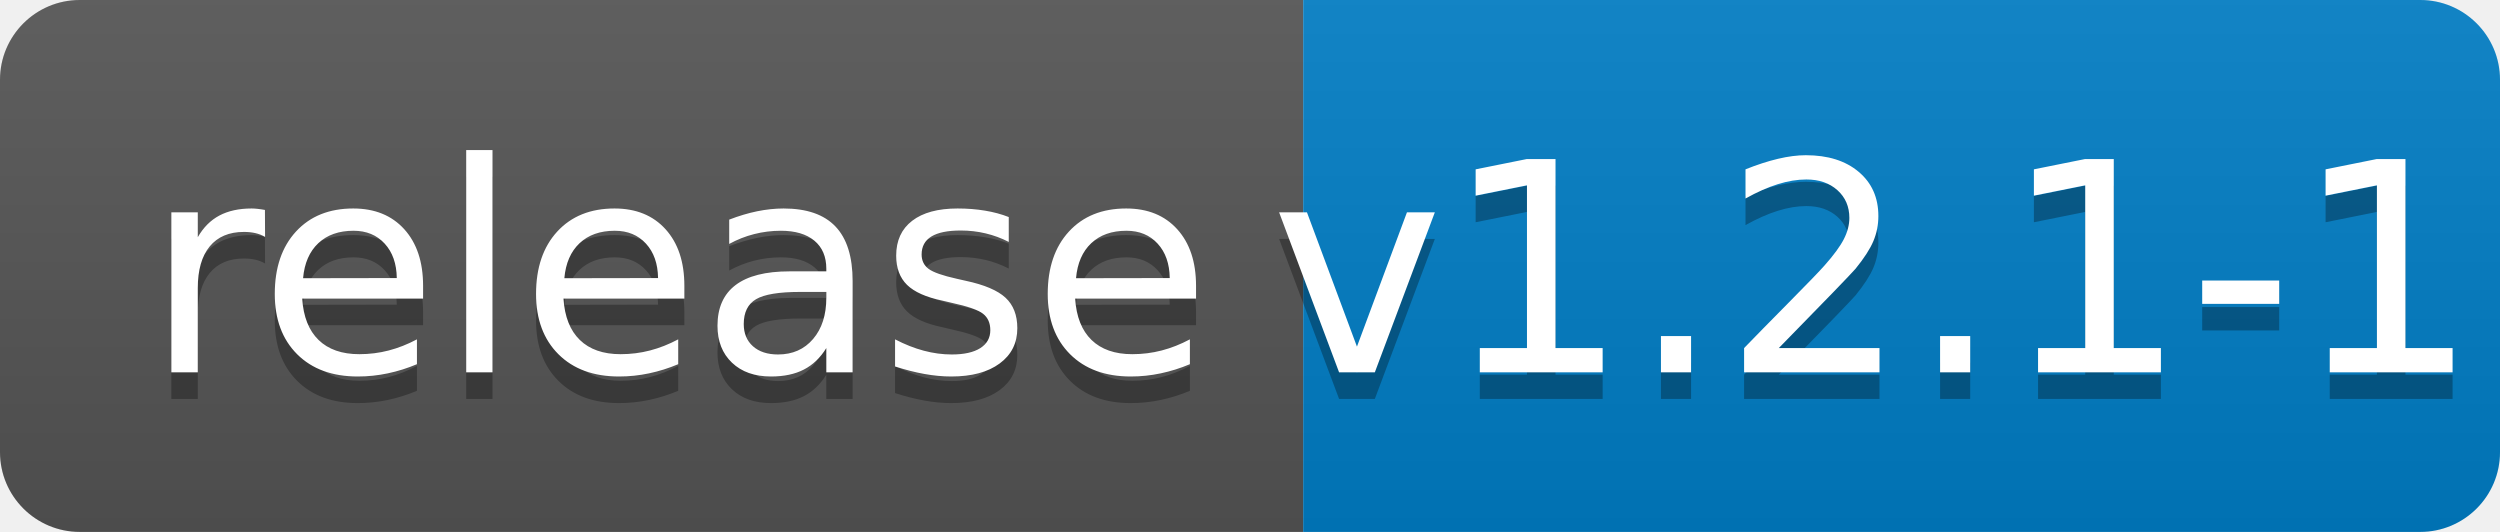
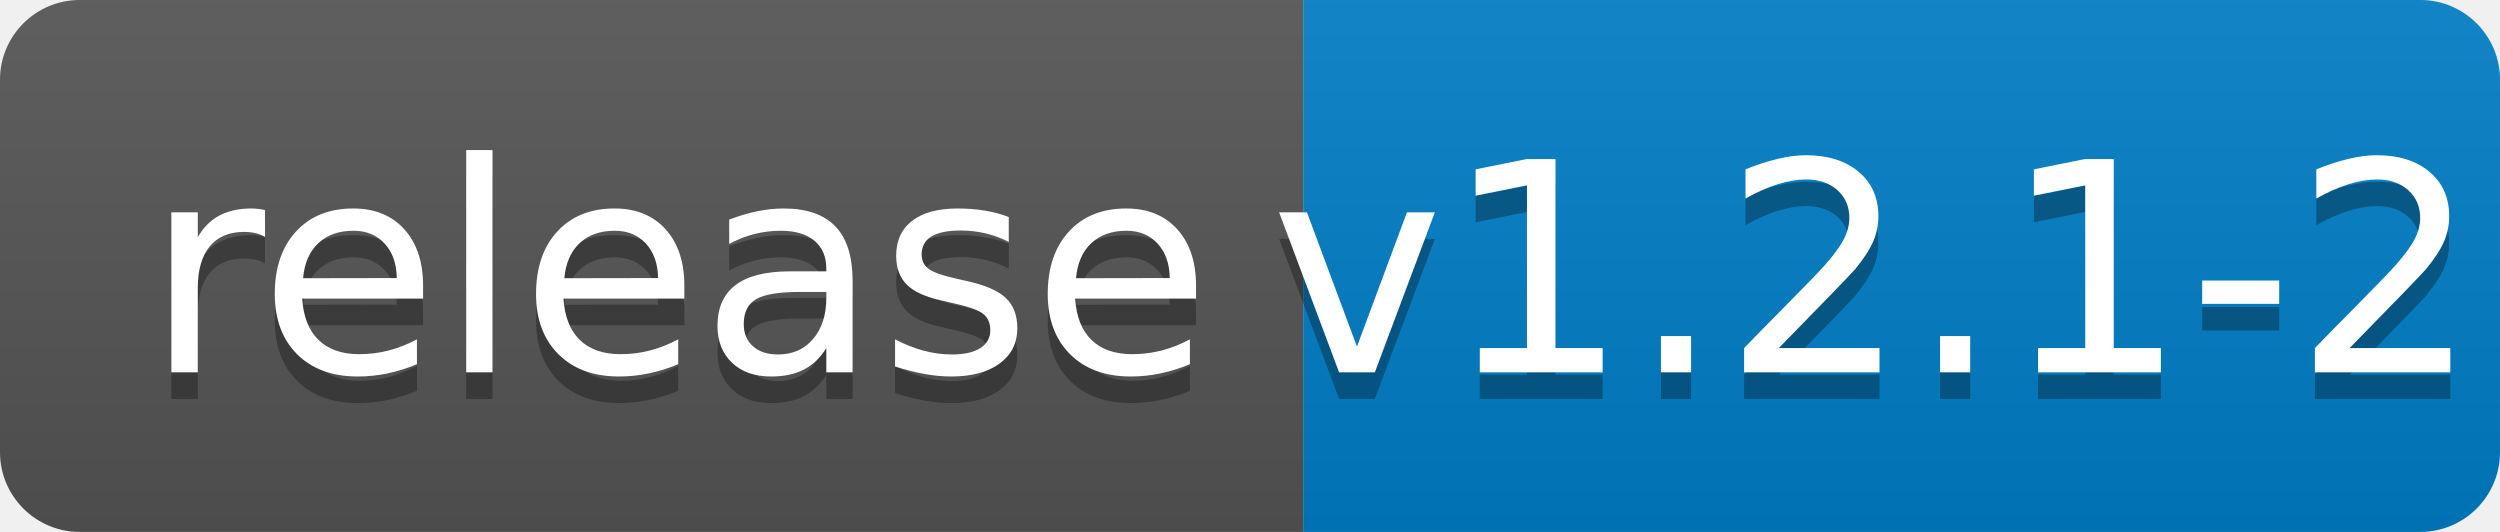
<svg xmlns="http://www.w3.org/2000/svg" width="94" height="20">
  <linearGradient id="b" x2="0" y2="100%">
    <stop offset="0" stop-color="#bbb" stop-opacity=".1" />
    <stop offset="1" stop-opacity=".1" />
  </linearGradient>
  <clipPath id="a">
    <rect width="94" height="20" rx="3" fill="#fff" />
  </clipPath>
  <g clip-path="url(#a)">
    <path fill="#555" d="M0 0h49v20H0z" />
    <path fill="#007ec6" d="M49 0h45v20H49z" />
    <path fill="url(#b)" d="M0 0h94v20H0z" />
  </g>
  <g fill="#fff" text-anchor="middle" font-family="DejaVu Sans,Verdana,Geneva,sans-serif" font-size="110">
    <text x="255" y="150" fill="#010101" fill-opacity=".3" transform="scale(.1)" textLength="390">release</text>
    <text x="255" y="140" transform="scale(.1)" textLength="390">release</text>
-     <text x="705" y="150" fill="#010101" fill-opacity=".3" transform="scale(.1)" textLength="350">v1.2.1-1</text>
-     <text x="705" y="140" transform="scale(.1)" textLength="350">v1.2.1-1</text>
+     <text x="705" y="150" fill="#010101" fill-opacity=".3" transform="scale(.1)" textLength="350">v1.2.1-2</text>
+     <text x="705" y="140" transform="scale(.1)" textLength="350">v1.2.1-2</text>
  </g>
</svg>
